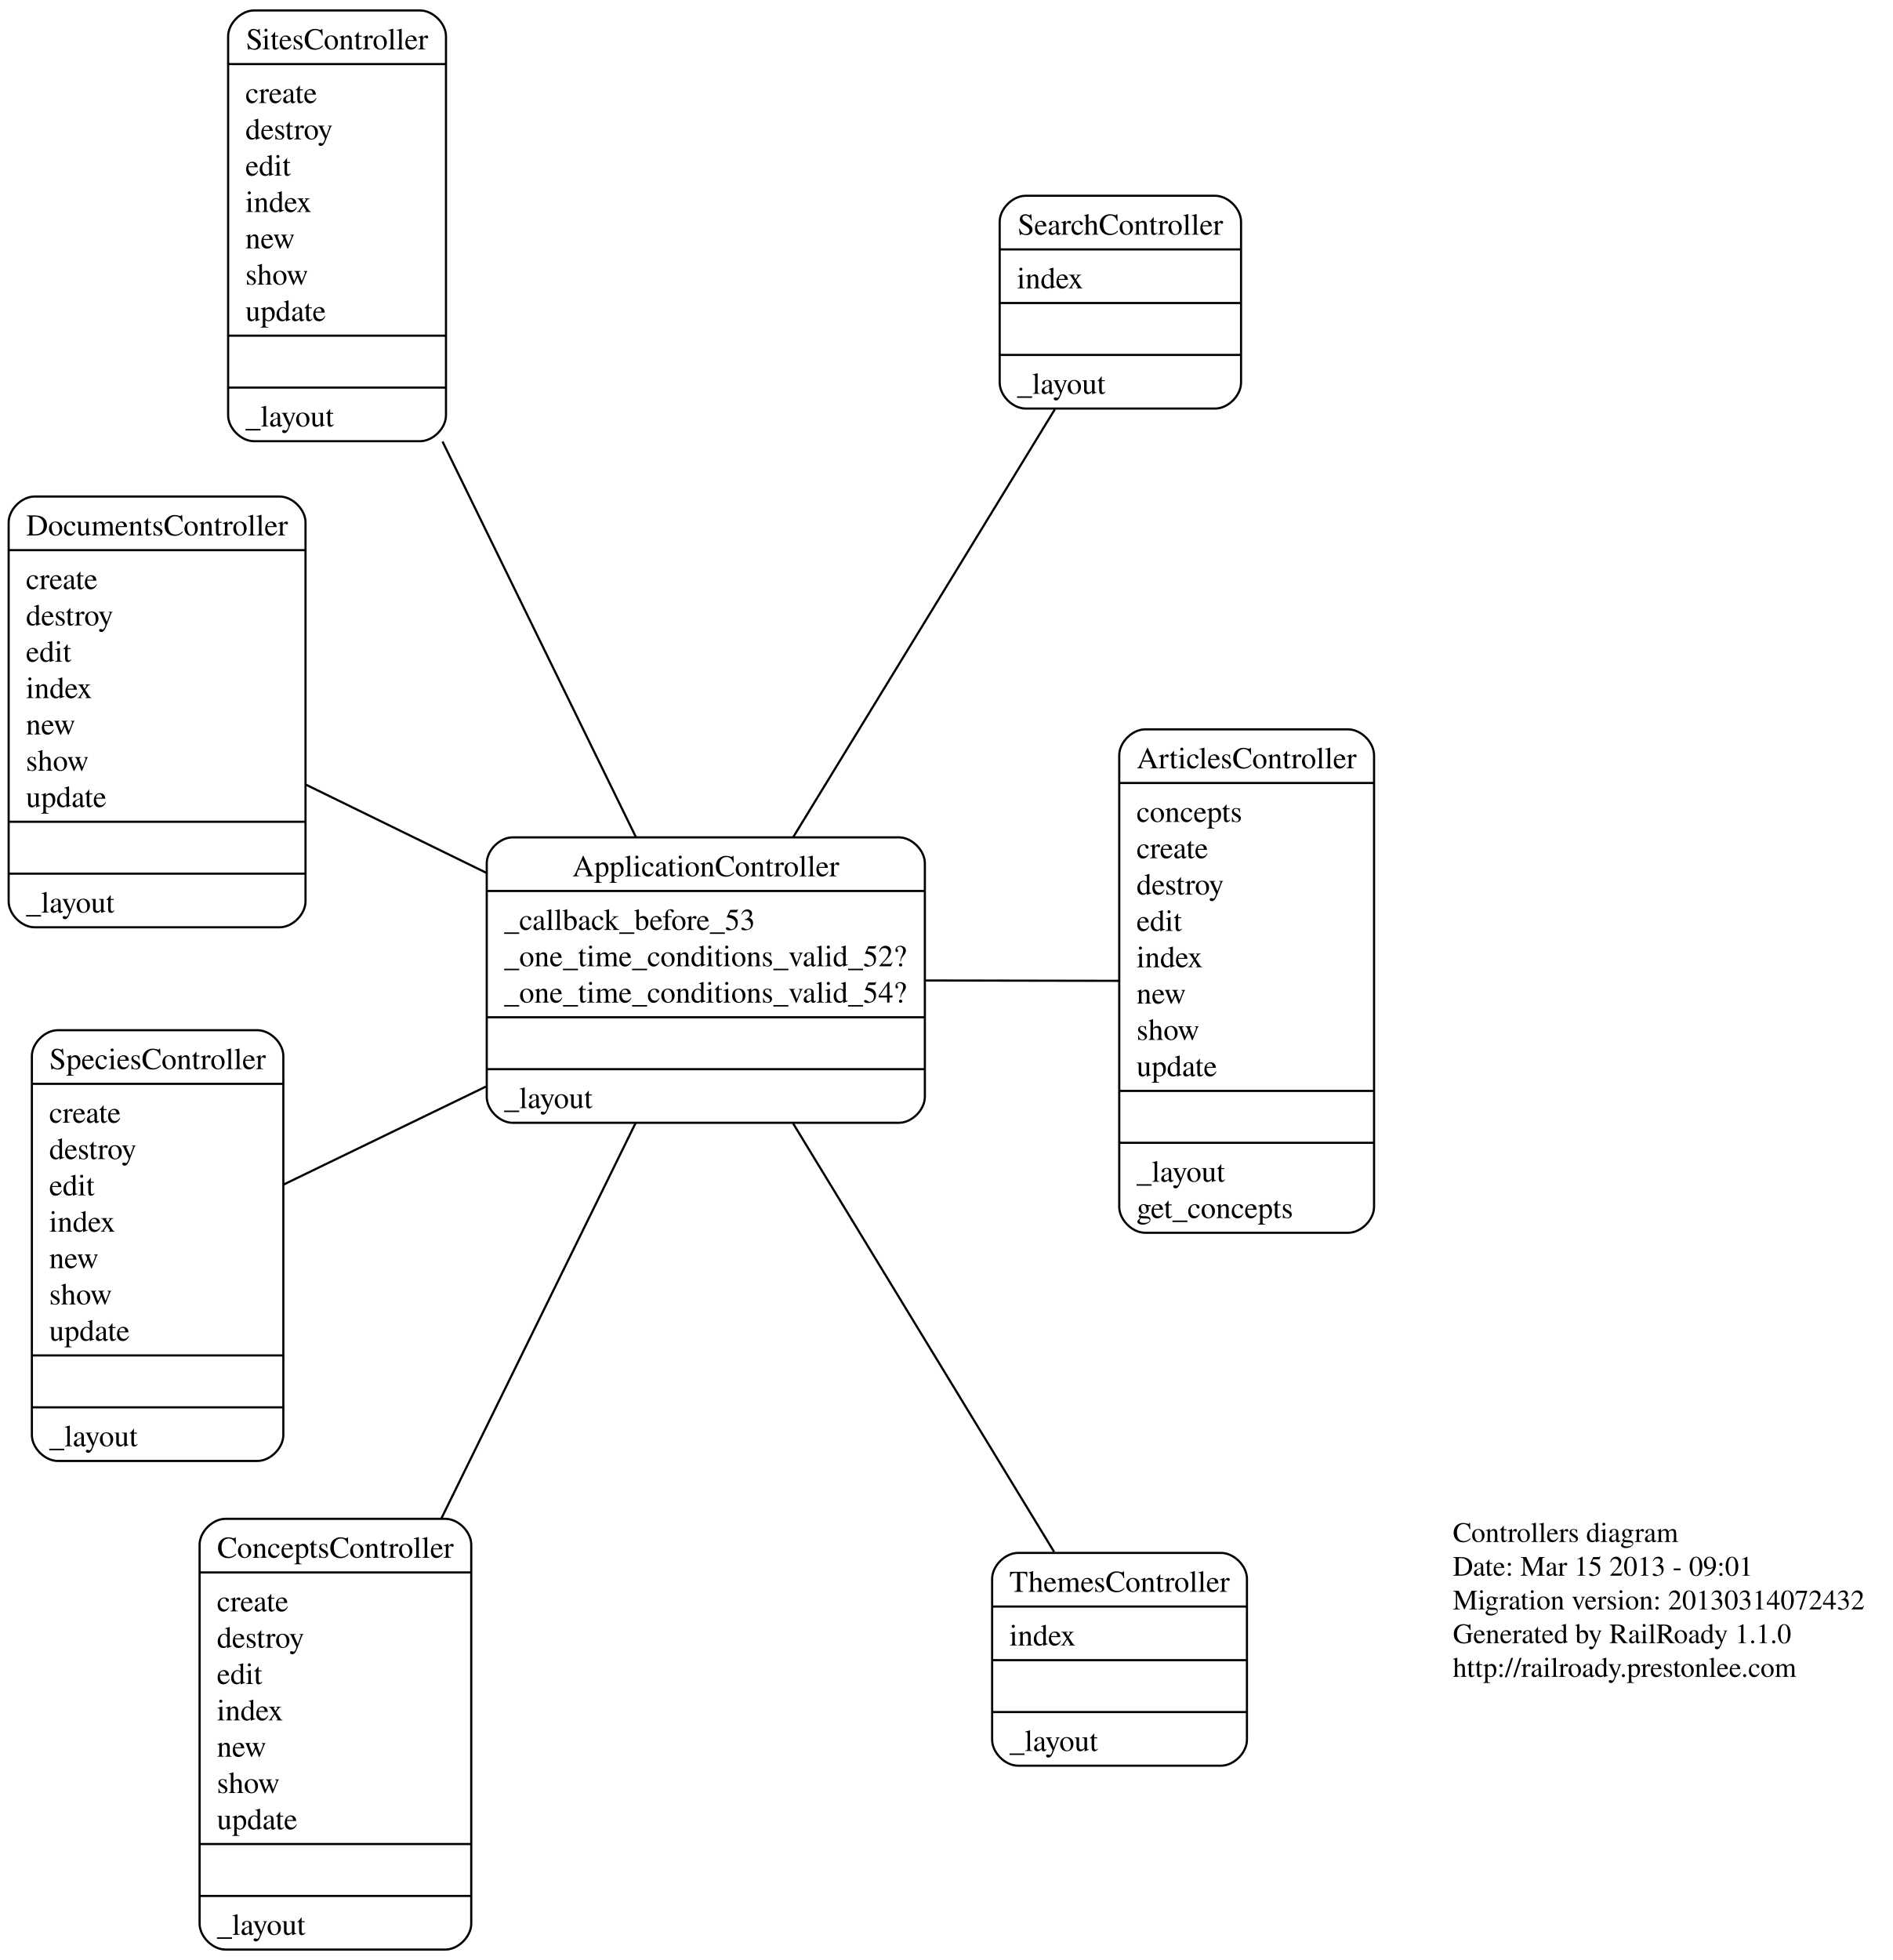
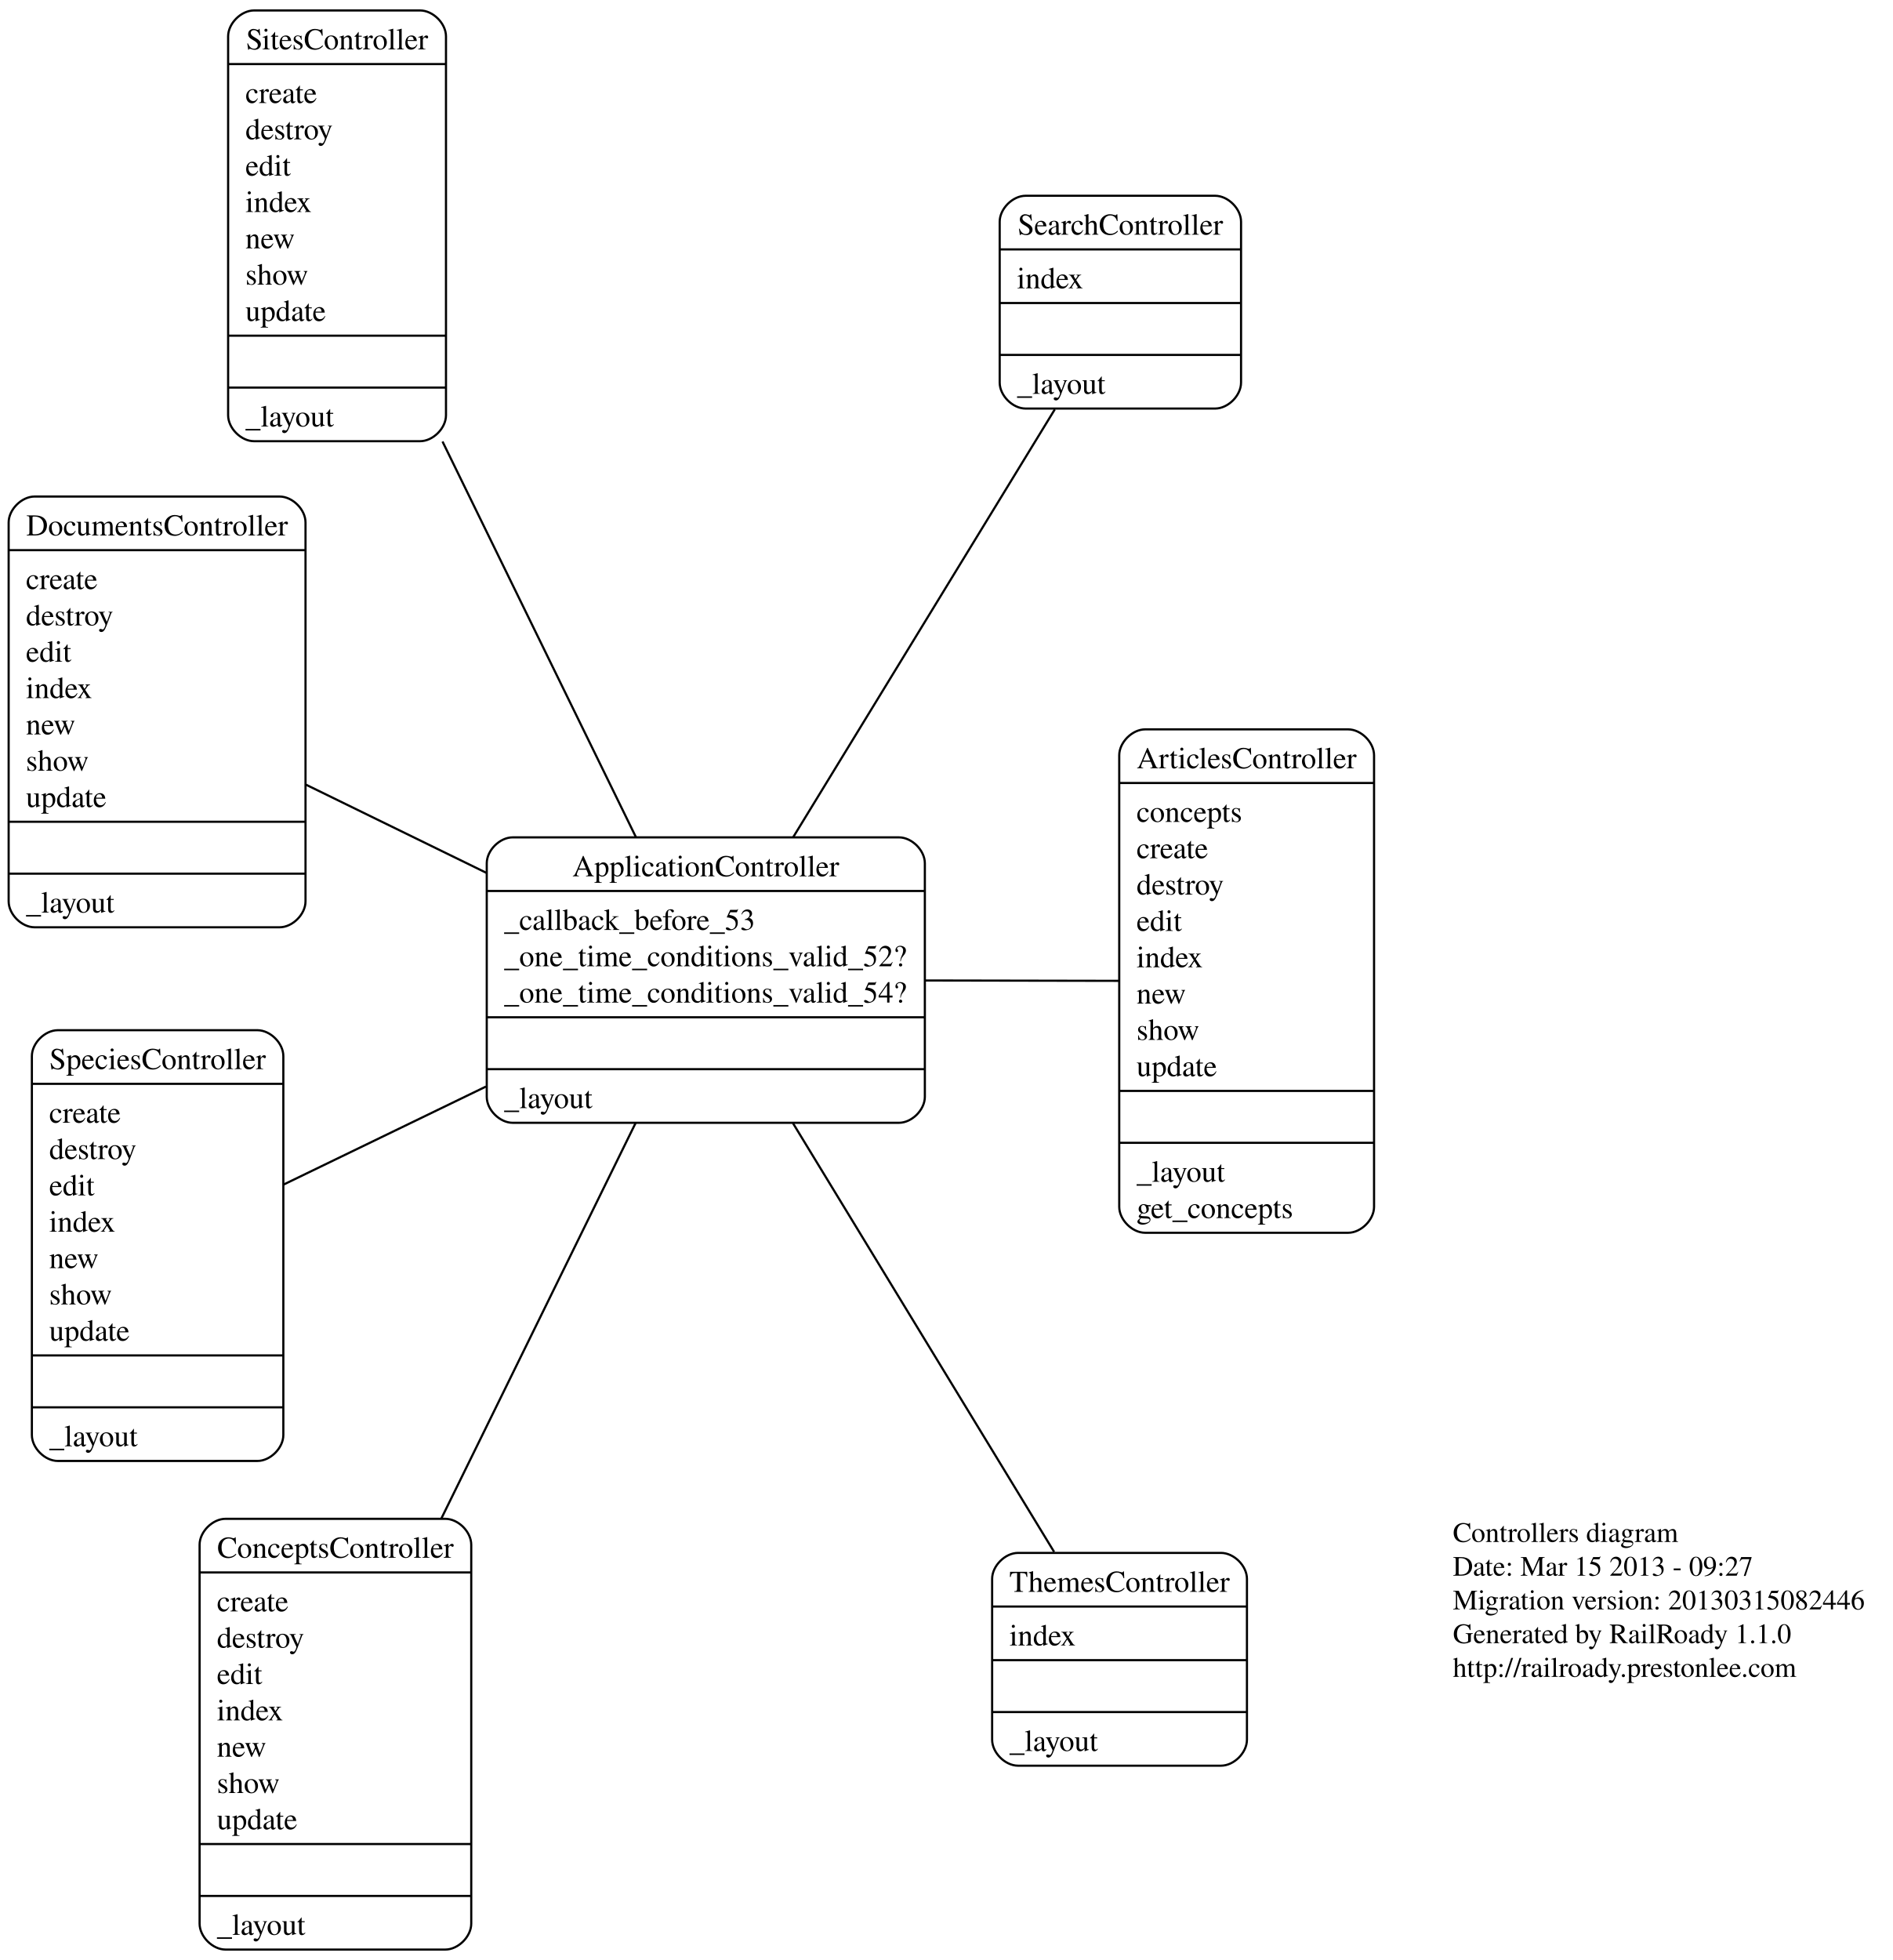
<svg xmlns="http://www.w3.org/2000/svg" width="875pt" height="906pt" viewBox="0.00 0.00 875.38 905.73">
  <g id="graph0" class="graph" transform="scale(1 1) rotate(0) translate(4 901.735)">
    <polygon fill="white" stroke="white" points="-4,5 -4,-901.735 872.375,-901.735 872.375,5 -4,5" />
    <g id="node1" class="node">
      <text text-anchor="start" x="668" y="-189" font-family="Times,serif" font-size="13.00">Controllers diagram</text>
-       <text text-anchor="start" x="668" y="-173.4" font-family="Times,serif" font-size="13.00">Date: Mar 15 2013 - 09:01</text>
-       <text text-anchor="start" x="668" y="-157.8" font-family="Times,serif" font-size="13.00">Migration version: 20130314072432</text>
+       <text text-anchor="start" x="668" y="-173.4" font-family="Times,serif" font-size="13.00">Date: Mar 15 2013 - 09:27</text>
+       <text text-anchor="start" x="668" y="-157.8" font-family="Times,serif" font-size="13.00">Migration version: 20130315082446</text>
      <text text-anchor="start" x="668" y="-142.2" font-family="Times,serif" font-size="13.00">Generated by RailRoady 1.1.0</text>
      <text text-anchor="start" x="668" y="-126.6" font-family="Times,serif" font-size="13.00">http://railroady.prestonlee.com</text>
    </g>
    <g id="node2" class="node">
      <path fill="none" stroke="black" d="M233.14,-382.833C233.14,-382.833 411.775,-382.833 411.775,-382.833 417.775,-382.833 423.775,-388.833 423.775,-394.833 423.775,-394.833 423.775,-502.833 423.775,-502.833 423.775,-508.833 417.775,-514.833 411.775,-514.833 411.775,-514.833 233.14,-514.833 233.14,-514.833 227.14,-514.833 221.14,-508.833 221.14,-502.833 221.14,-502.833 221.14,-394.833 221.14,-394.833 221.14,-388.833 227.14,-382.833 233.14,-382.833" />
      <text text-anchor="middle" x="322.457" y="-496.833" font-family="Times,serif" font-size="14.00">ApplicationController</text>
      <polyline fill="none" stroke="black" points="221.14,-490.033 423.775,-490.033 " />
      <text text-anchor="start" x="229.14" y="-472.033" font-family="Times,serif" font-size="14.00">_callback_before_53</text>
      <text text-anchor="start" x="229.14" y="-455.233" font-family="Times,serif" font-size="14.00">_one_time_conditions_valid_52?</text>
      <text text-anchor="start" x="229.14" y="-438.433" font-family="Times,serif" font-size="14.00">_one_time_conditions_valid_54?</text>
      <polyline fill="none" stroke="black" points="221.14,-431.633 423.775,-431.633 " />
      <polyline fill="none" stroke="black" points="221.14,-407.633 423.775,-407.633 " />
      <text text-anchor="start" x="229.14" y="-389.633" font-family="Times,serif" font-size="14.00">_layout</text>
    </g>
    <g id="node3" class="node">
      <path fill="none" stroke="black" d="M525.683,-331.977C525.683,-331.977 619.546,-331.977 619.546,-331.977 625.546,-331.977 631.546,-337.977 631.546,-343.977 631.546,-343.977 631.546,-552.777 631.546,-552.777 631.546,-558.777 625.546,-564.777 619.546,-564.777 619.546,-564.777 525.683,-564.777 525.683,-564.777 519.683,-564.777 513.683,-558.777 513.683,-552.777 513.683,-552.777 513.683,-343.977 513.683,-343.977 513.683,-337.977 519.683,-331.977 525.683,-331.977" />
      <text text-anchor="middle" x="572.615" y="-546.777" font-family="Times,serif" font-size="14.00">ArticlesController</text>
      <polyline fill="none" stroke="black" points="513.683,-539.977 631.546,-539.977 " />
      <text text-anchor="start" x="521.683" y="-521.977" font-family="Times,serif" font-size="14.00">concepts</text>
      <text text-anchor="start" x="521.683" y="-505.177" font-family="Times,serif" font-size="14.00">create</text>
      <text text-anchor="start" x="521.683" y="-488.377" font-family="Times,serif" font-size="14.00">destroy</text>
      <text text-anchor="start" x="521.683" y="-471.577" font-family="Times,serif" font-size="14.00">edit</text>
      <text text-anchor="start" x="521.683" y="-454.777" font-family="Times,serif" font-size="14.00">index</text>
      <text text-anchor="start" x="521.683" y="-437.977" font-family="Times,serif" font-size="14.00">new</text>
      <text text-anchor="start" x="521.683" y="-421.177" font-family="Times,serif" font-size="14.00">show</text>
      <text text-anchor="start" x="521.683" y="-404.377" font-family="Times,serif" font-size="14.00">update</text>
      <polyline fill="none" stroke="black" points="513.683,-397.577 631.546,-397.577 " />
      <polyline fill="none" stroke="black" points="513.683,-373.577 631.546,-373.577 " />
      <text text-anchor="start" x="521.683" y="-355.577" font-family="Times,serif" font-size="14.00">_layout</text>
      <text text-anchor="start" x="521.683" y="-338.777" font-family="Times,serif" font-size="14.00">get_concepts</text>
    </g>
    <g id="edge1" class="edge">
      <path fill="none" stroke="black" d="M423.845,-448.648C454.318,-448.592 486.739,-448.533 513.51,-448.484" />
    </g>
    <g id="node4" class="node">
      <path fill="none" stroke="black" d="M100.318,-0.5C100.318,-0.5 201.967,-0.5 201.967,-0.5 207.967,-0.5 213.967,-6.5 213.967,-12.5 213.967,-12.5 213.967,-187.7 213.967,-187.7 213.967,-193.7 207.967,-199.7 201.967,-199.7 201.967,-199.7 100.318,-199.7 100.318,-199.7 94.318,-199.7 88.318,-193.7 88.318,-187.7 88.318,-187.7 88.318,-12.5 88.318,-12.5 88.318,-6.5 94.318,-0.5 100.318,-0.5" />
      <text text-anchor="middle" x="151.143" y="-181.7" font-family="Times,serif" font-size="14.00">ConceptsController</text>
      <polyline fill="none" stroke="black" points="88.318,-174.9 213.967,-174.9 " />
      <text text-anchor="start" x="96.318" y="-156.9" font-family="Times,serif" font-size="14.00">create</text>
      <text text-anchor="start" x="96.318" y="-140.1" font-family="Times,serif" font-size="14.00">destroy</text>
      <text text-anchor="start" x="96.318" y="-123.3" font-family="Times,serif" font-size="14.00">edit</text>
      <text text-anchor="start" x="96.318" y="-106.5" font-family="Times,serif" font-size="14.00">index</text>
      <text text-anchor="start" x="96.318" y="-89.7" font-family="Times,serif" font-size="14.00">new</text>
      <text text-anchor="start" x="96.318" y="-72.9" font-family="Times,serif" font-size="14.00">show</text>
      <text text-anchor="start" x="96.318" y="-56.1" font-family="Times,serif" font-size="14.00">update</text>
      <polyline fill="none" stroke="black" points="88.318,-49.3 213.967,-49.3 " />
      <polyline fill="none" stroke="black" points="88.318,-25.3 213.967,-25.3 " />
      <text text-anchor="start" x="96.318" y="-7.3" font-family="Times,serif" font-size="14.00">_layout</text>
    </g>
    <g id="edge2" class="edge">
      <path fill="none" stroke="black" d="M290.033,-382.829C264.666,-331.192 228.981,-258.549 200.134,-199.828" />
    </g>
    <g id="node5" class="node">
      <path fill="none" stroke="black" d="M12,-473.248C12,-473.248 125.311,-473.248 125.311,-473.248 131.311,-473.248 137.311,-479.248 137.311,-485.248 137.311,-485.248 137.311,-660.448 137.311,-660.448 137.311,-666.448 131.311,-672.448 125.311,-672.448 125.311,-672.448 12,-672.448 12,-672.448 6,-672.448 2.84217e-14,-666.448 2.84217e-14,-660.448 2.84217e-14,-660.448 2.84217e-14,-485.248 2.84217e-14,-485.248 2.84217e-14,-479.248 6,-473.248 12,-473.248" />
      <text text-anchor="middle" x="68.655" y="-654.448" font-family="Times,serif" font-size="14.00">DocumentsController</text>
      <polyline fill="none" stroke="black" points="2.84217e-14,-647.648 137.311,-647.648 " />
      <text text-anchor="start" x="8" y="-629.648" font-family="Times,serif" font-size="14.00">create</text>
      <text text-anchor="start" x="8" y="-612.848" font-family="Times,serif" font-size="14.00">destroy</text>
      <text text-anchor="start" x="8" y="-596.048" font-family="Times,serif" font-size="14.00">edit</text>
      <text text-anchor="start" x="8" y="-579.248" font-family="Times,serif" font-size="14.00">index</text>
      <text text-anchor="start" x="8" y="-562.448" font-family="Times,serif" font-size="14.00">new</text>
      <text text-anchor="start" x="8" y="-545.648" font-family="Times,serif" font-size="14.00">show</text>
      <text text-anchor="start" x="8" y="-528.848" font-family="Times,serif" font-size="14.00">update</text>
      <polyline fill="none" stroke="black" points="2.84217e-14,-522.048 137.311,-522.048 " />
      <polyline fill="none" stroke="black" points="2.84217e-14,-498.048 137.311,-498.048 " />
      <text text-anchor="start" x="8" y="-480.048" font-family="Times,serif" font-size="14.00">_layout</text>
    </g>
    <g id="edge3" class="edge">
      <path fill="none" stroke="black" d="M221.054,-498.381C193.025,-512.077 163.265,-526.619 137.553,-539.182" />
    </g>
    <g id="node6" class="node">
      <path fill="none" stroke="black" d="M470.39,-713.134C470.39,-713.134 558.025,-713.134 558.025,-713.134 564.025,-713.134 570.025,-719.134 570.025,-725.134 570.025,-725.134 570.025,-799.534 570.025,-799.534 570.025,-805.534 564.025,-811.534 558.025,-811.534 558.025,-811.534 470.39,-811.534 470.39,-811.534 464.39,-811.534 458.39,-805.534 458.39,-799.534 458.39,-799.534 458.39,-725.134 458.39,-725.134 458.39,-719.134 464.39,-713.134 470.39,-713.134" />
      <text text-anchor="middle" x="514.208" y="-793.534" font-family="Times,serif" font-size="14.00">SearchController</text>
      <polyline fill="none" stroke="black" points="458.39,-786.734 570.025,-786.734 " />
      <text text-anchor="start" x="466.39" y="-768.734" font-family="Times,serif" font-size="14.00">index</text>
      <polyline fill="none" stroke="black" points="458.39,-761.934 570.025,-761.934 " />
      <polyline fill="none" stroke="black" points="458.39,-737.934 570.025,-737.934 " />
      <text text-anchor="start" x="466.39" y="-719.934" font-family="Times,serif" font-size="14.00">_layout</text>
    </g>
    <g id="edge4" class="edge">
      <path fill="none" stroke="black" d="M362.888,-514.935C399.038,-574.038 451.211,-659.337 483.888,-712.762" />
    </g>
    <g id="node7" class="node">
      <path fill="none" stroke="black" d="M113.512,-698.035C113.512,-698.035 190.284,-698.035 190.284,-698.035 196.284,-698.035 202.284,-704.035 202.284,-710.035 202.284,-710.035 202.284,-885.235 202.284,-885.235 202.284,-891.235 196.284,-897.235 190.284,-897.235 190.284,-897.235 113.512,-897.235 113.512,-897.235 107.512,-897.235 101.512,-891.235 101.512,-885.235 101.512,-885.235 101.512,-710.035 101.512,-710.035 101.512,-704.035 107.512,-698.035 113.512,-698.035" />
      <text text-anchor="middle" x="151.898" y="-879.235" font-family="Times,serif" font-size="14.00">SitesController</text>
      <polyline fill="none" stroke="black" points="101.512,-872.435 202.284,-872.435 " />
      <text text-anchor="start" x="109.512" y="-854.435" font-family="Times,serif" font-size="14.00">create</text>
      <text text-anchor="start" x="109.512" y="-837.635" font-family="Times,serif" font-size="14.00">destroy</text>
      <text text-anchor="start" x="109.512" y="-820.835" font-family="Times,serif" font-size="14.00">edit</text>
      <text text-anchor="start" x="109.512" y="-804.035" font-family="Times,serif" font-size="14.00">index</text>
      <text text-anchor="start" x="109.512" y="-787.235" font-family="Times,serif" font-size="14.00">new</text>
      <text text-anchor="start" x="109.512" y="-770.435" font-family="Times,serif" font-size="14.00">show</text>
      <text text-anchor="start" x="109.512" y="-753.635" font-family="Times,serif" font-size="14.00">update</text>
      <polyline fill="none" stroke="black" points="101.512,-746.835 202.284,-746.835 " />
      <polyline fill="none" stroke="black" points="101.512,-722.835 202.284,-722.835 " />
      <text text-anchor="start" x="109.512" y="-704.835" font-family="Times,serif" font-size="14.00">_layout</text>
    </g>
    <g id="edge5" class="edge">
      <path fill="none" stroke="black" d="M290.176,-514.85C264.921,-566.497 229.393,-639.154 200.673,-697.887" />
    </g>
    <g id="node8" class="node">
      <path fill="none" stroke="black" d="M22.743,-226.454C22.743,-226.454 115.054,-226.454 115.054,-226.454 121.054,-226.454 127.054,-232.454 127.054,-238.454 127.054,-238.454 127.054,-413.654 127.054,-413.654 127.054,-419.654 121.054,-425.654 115.054,-425.654 115.054,-425.654 22.743,-425.654 22.743,-425.654 16.743,-425.654 10.743,-419.654 10.743,-413.654 10.743,-413.654 10.743,-238.454 10.743,-238.454 10.743,-232.454 16.743,-226.454 22.743,-226.454" />
      <text text-anchor="middle" x="68.898" y="-407.654" font-family="Times,serif" font-size="14.00">SpeciesController</text>
      <polyline fill="none" stroke="black" points="10.743,-400.854 127.054,-400.854 " />
      <text text-anchor="start" x="18.743" y="-382.854" font-family="Times,serif" font-size="14.00">create</text>
      <text text-anchor="start" x="18.743" y="-366.054" font-family="Times,serif" font-size="14.00">destroy</text>
      <text text-anchor="start" x="18.743" y="-349.254" font-family="Times,serif" font-size="14.00">edit</text>
      <text text-anchor="start" x="18.743" y="-332.454" font-family="Times,serif" font-size="14.00">index</text>
      <text text-anchor="start" x="18.743" y="-315.654" font-family="Times,serif" font-size="14.00">new</text>
      <text text-anchor="start" x="18.743" y="-298.854" font-family="Times,serif" font-size="14.00">show</text>
      <text text-anchor="start" x="18.743" y="-282.054" font-family="Times,serif" font-size="14.00">update</text>
      <polyline fill="none" stroke="black" points="10.743,-275.254 127.054,-275.254 " />
      <polyline fill="none" stroke="black" points="10.743,-251.254 127.054,-251.254 " />
      <text text-anchor="start" x="18.743" y="-233.254" font-family="Times,serif" font-size="14.00">_layout</text>
    </g>
    <g id="edge6" class="edge">
      <path fill="none" stroke="black" d="M220.786,-399.601C188.96,-384.19 154.934,-367.714 127.172,-354.271" />
    </g>
    <g id="node9" class="node">
      <path fill="none" stroke="black" d="M466.894,-85.533C466.894,-85.533 560.756,-85.533 560.756,-85.533 566.756,-85.533 572.756,-91.533 572.756,-97.533 572.756,-97.533 572.756,-171.933 572.756,-171.933 572.756,-177.933 566.756,-183.933 560.756,-183.933 560.756,-183.933 466.894,-183.933 466.894,-183.933 460.894,-183.933 454.894,-177.933 454.894,-171.933 454.894,-171.933 454.894,-97.533 454.894,-97.533 454.894,-91.533 460.894,-85.533 466.894,-85.533" />
      <text text-anchor="middle" x="513.825" y="-165.933" font-family="Times,serif" font-size="14.00">ThemesController</text>
      <polyline fill="none" stroke="black" points="454.894,-159.133 572.756,-159.133 " />
      <text text-anchor="start" x="462.894" y="-141.133" font-family="Times,serif" font-size="14.00">index</text>
      <polyline fill="none" stroke="black" points="454.894,-134.333 572.756,-134.333 " />
      <polyline fill="none" stroke="black" points="454.894,-110.333 572.756,-110.333 " />
      <text text-anchor="start" x="462.894" y="-92.333" font-family="Times,serif" font-size="14.00">_layout</text>
    </g>
    <g id="edge7" class="edge">
      <path fill="none" stroke="black" d="M362.808,-382.604C398.885,-323.388 450.953,-237.926 483.565,-184.399" />
    </g>
  </g>
</svg>
